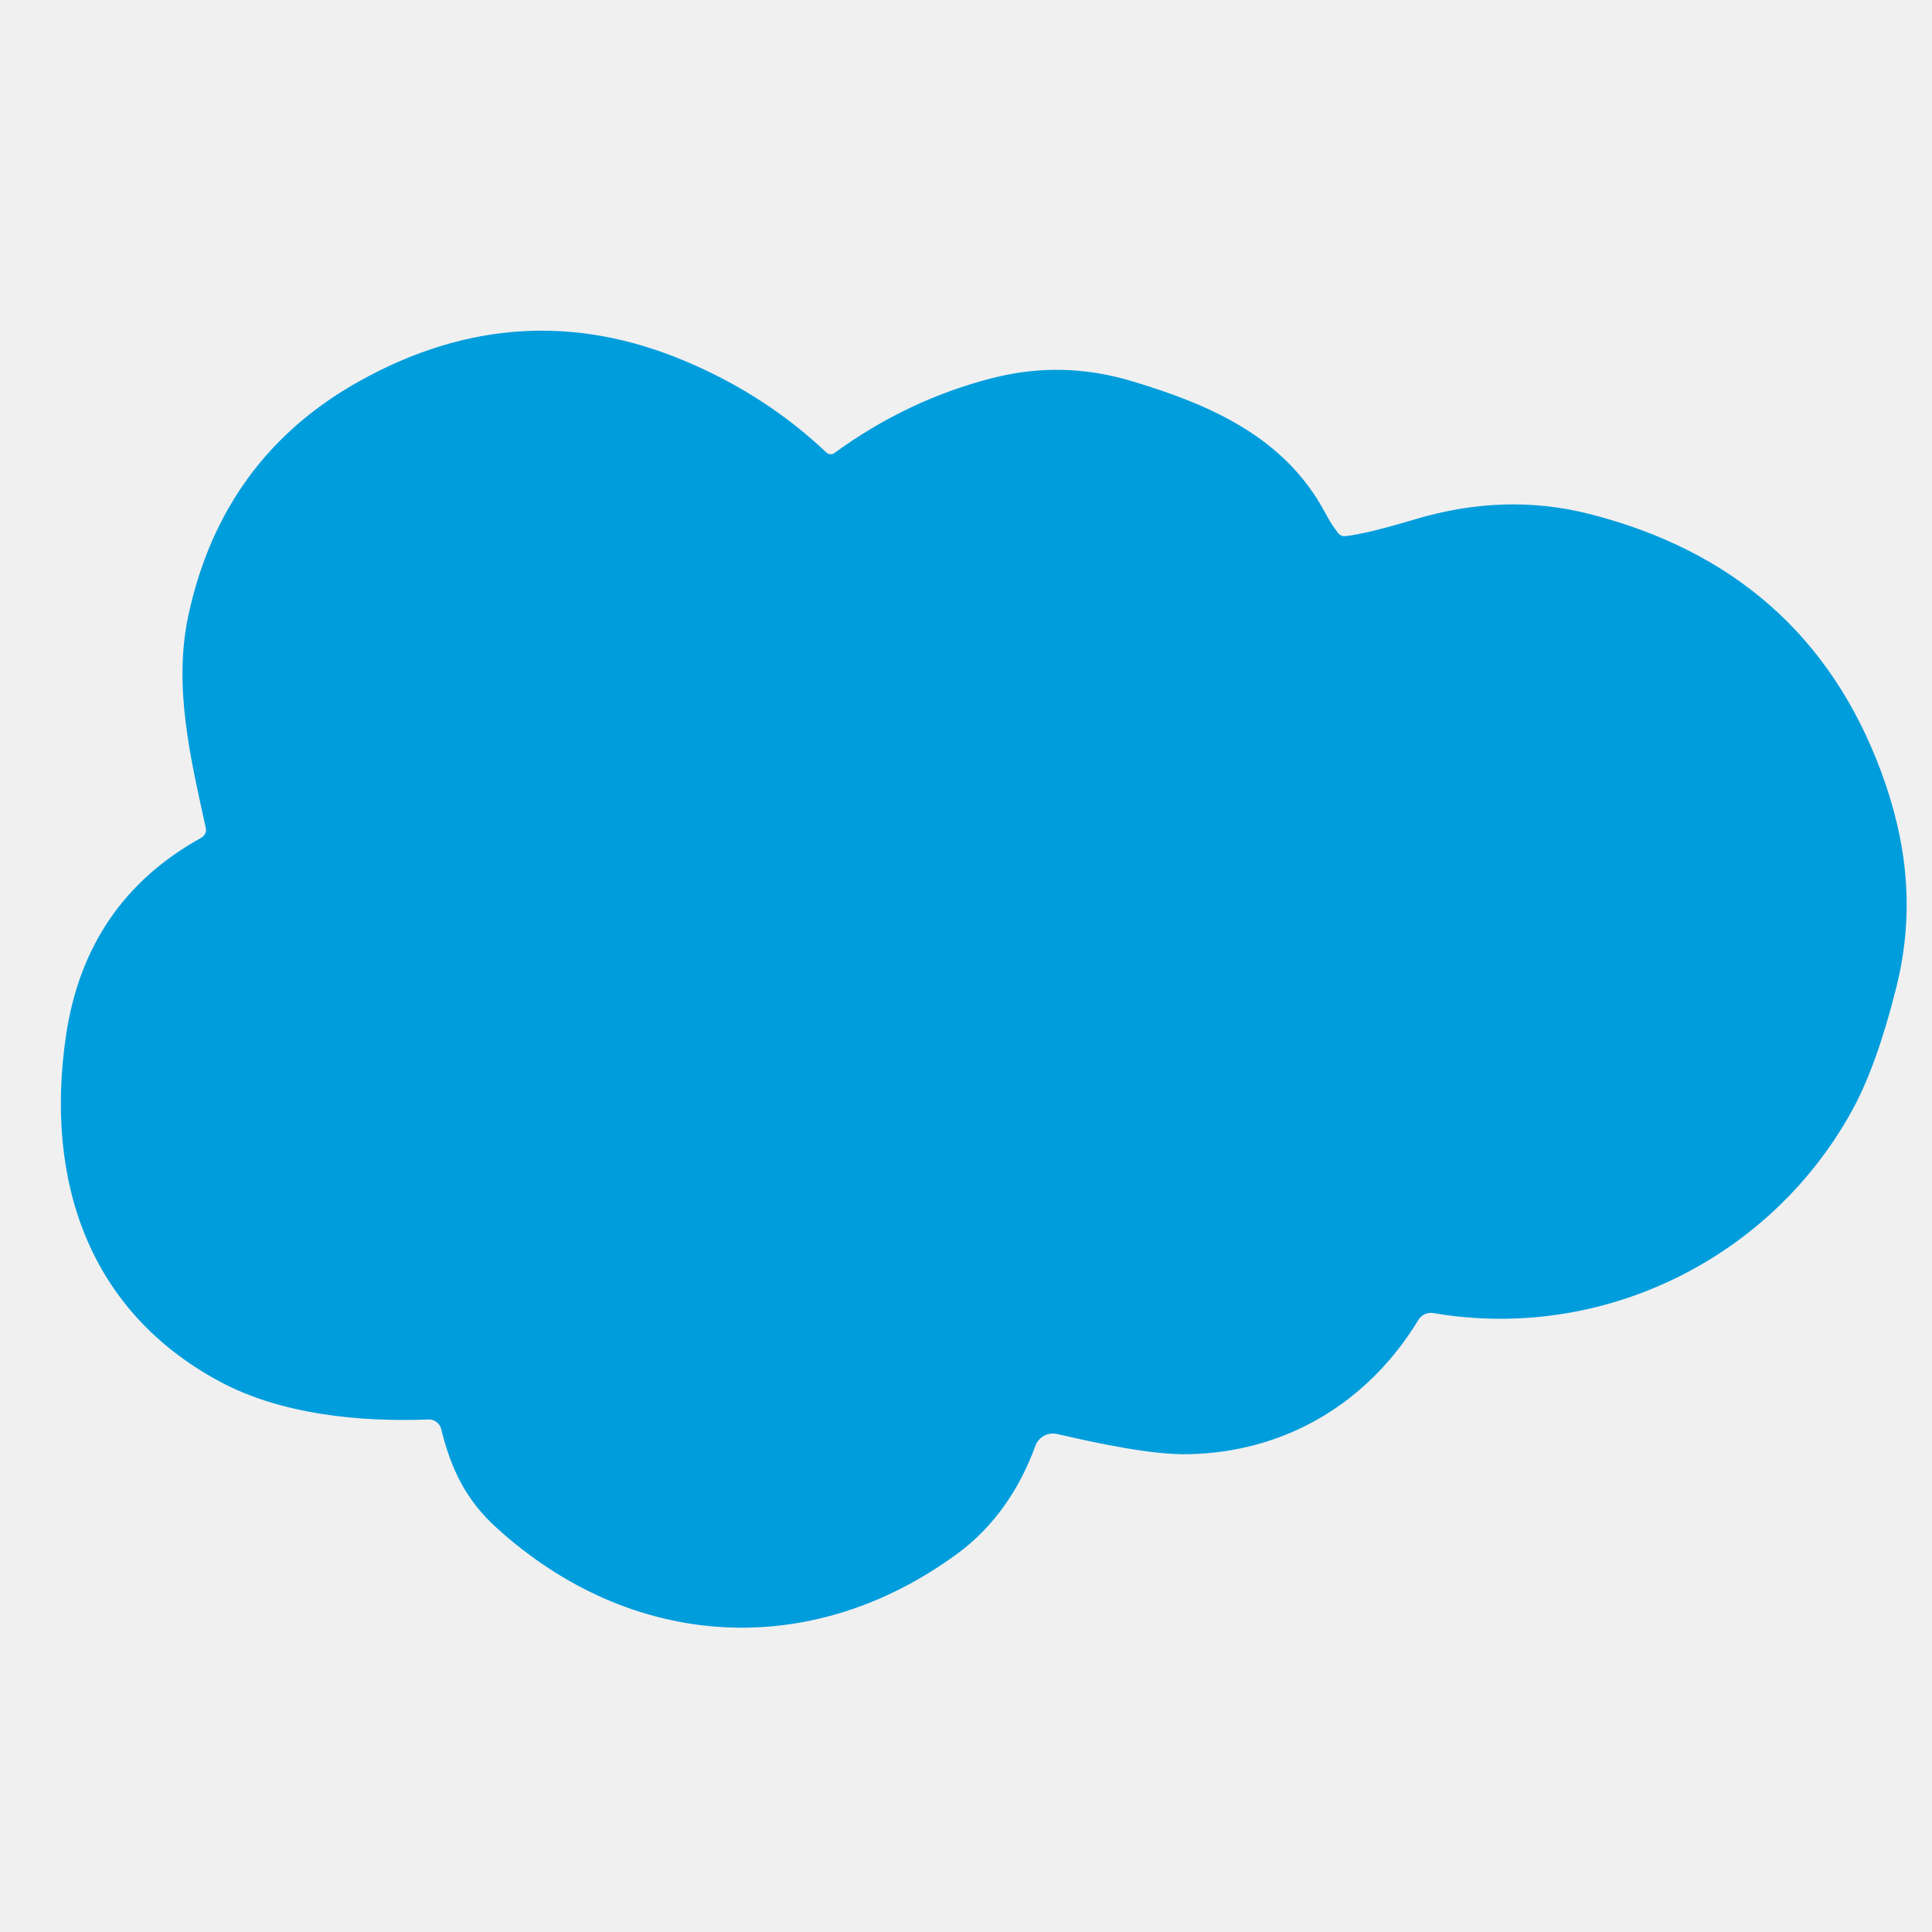
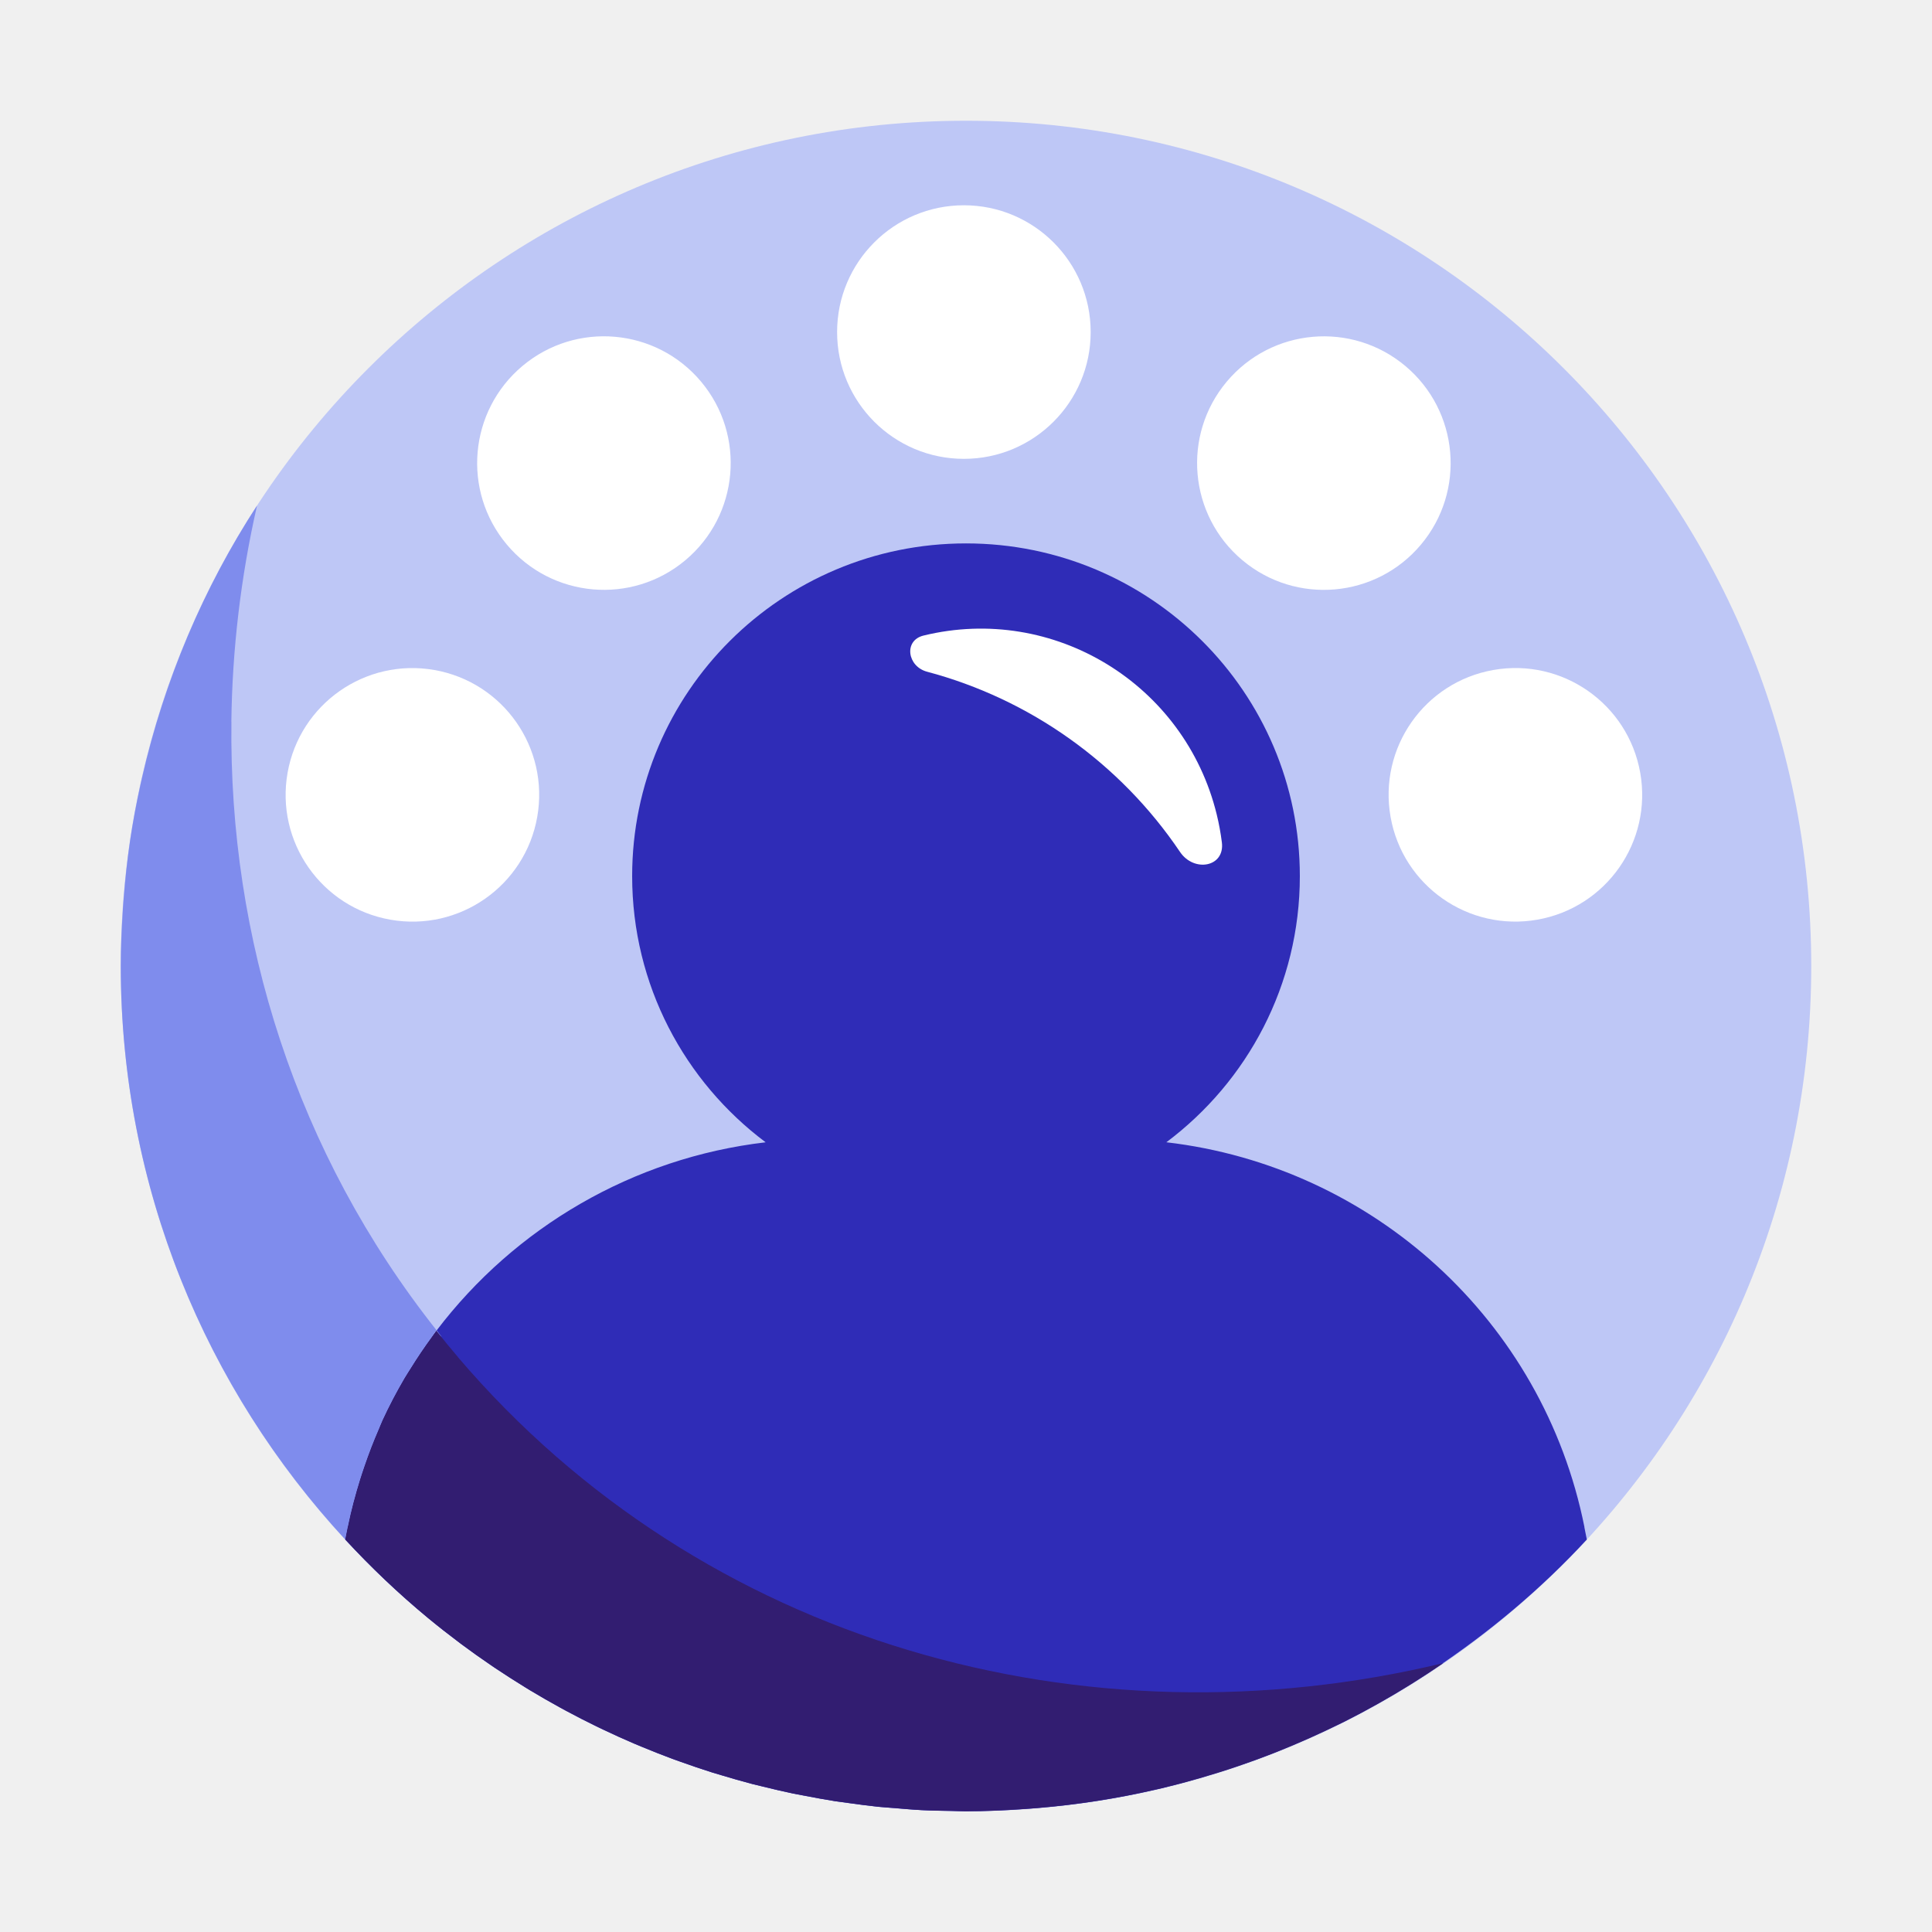
- <svg xmlns="http://www.w3.org/2000/svg" version="1.1" viewBox="0.00 0.00 256.00 256.00" width="128" height="128">
-   <path fill="#009ddc" d="   M 178.26 71.04   Q 180.90 70.78 187.54 68.80   Q 199.37 65.27 210.51 68.08   Q 239.32 75.37 249.29 102.33   C 252.76 111.73 253.74 120.97 251.26 130.88   Q 248.68 141.17 245.47 147.04   C 234.70 166.74 212.39 177.83 189.94 173.99   A 1.96 1.96 0.0 0 0 187.94 174.90   C 181.22 185.96 170.24 192.46 157.39 192.69   C 152.61 192.77 145.84 191.34 140.06 190.01   A 2.47 2.46 -73.5 0 0 137.20 191.57   C 135.16 197.15 131.84 202.22 126.81 205.90   C 107.28 220.22 83.53 218.61 65.73 202.38   C 61.74 198.75 59.74 194.62 58.46 189.35   A 1.67 1.67 0.0 0 0 56.78 188.09   C 47.54 188.44 37.24 187.42 29.13 183.07   C 11.66 173.69 5.94 156.35 8.74 137.26   Q 11.35 119.48 26.68 111.00   A 1.19 1.18 -20.8 0 0 27.27 109.71   C 25.23 100.39 22.94 90.92 24.97 81.50   Q 29.48 60.61 47.65 50.49   Q 68.94 38.62 90.82 47.86   Q 101.48 52.36 109.50 59.96   A 0.83 0.83 0.0 0 0 110.56 60.03   Q 120.27 52.95 131.56 50.08   Q 140.76 47.74 149.93 50.49   C 160.33 53.61 170.20 57.88 175.56 67.89   Q 176.47 69.60 177.33 70.66   A 1.06 1.05 -22.5 0 0 178.26 71.04   Z" />
+ <svg xmlns="http://www.w3.org/2000/svg" id="Icons" viewBox="0 0 64 64" width="128" height="128">
+   <defs>
+     <style>.cls-1{fill:#7f8ced;}.cls-2{fill:#2f2cb7;}.cls-3{fill:#fff;}.cls-4{fill:#321d71;}.cls-5{fill:#bec7f6;}.cls-6{fill:#bec7f6;}.cls-7{fill:#7f8ced;}</style>
+   </defs>
+   <circle class="cls-6" cx="32" cy="32" r="28" />
+   <circle class="cls-3" cx="31.93" cy="11" r="4.2" />
+   <path class="cls-3" d="M22.705,18.557c1.777-1.491,2.009-4.14.518-5.916-1.491-1.777-4.14-2.009-5.916-.518-1.777,1.491-2.009,4.14-.518,5.916,1.491,1.777,4.14,2.009,5.916.518Z" />
+   <path class="cls-3" d="M12.932,30.466c2.285.403,4.463-1.123,4.865-3.406.403-2.285-1.123-4.463-3.406-4.865-2.285-.403-4.463,1.123-4.865,3.406-.403,2.285,1.123,4.463,3.406,4.865Z" />
+   <path class="cls-3" d="M47.072,18.04c1.491-1.777,1.259-4.425-.518-5.916-1.777-1.491-4.425-1.259-5.916.518-1.491,1.777-1.259,4.425.518,5.916,1.777,1.491,4.425,1.259,5.916-.518Z" />
+   <path class="cls-3" d="M46.064,27.059c.403,2.285,2.582,3.809,4.865,3.406,2.285-.403,3.809-2.582,3.406-4.865-.403-2.285-2.582-3.809-4.865-3.406-2.285.403-3.809,2.582-3.406,4.865Z" />
+   <path class="cls-2" d="M52.487,50.589c-1.37-6.857-7.022-11.953-13.85-12.75,2.685-2.011,4.422-5.211,4.422-8.816,0-6.087-4.951-11.022-11.059-11.022s-11.059,4.935-11.059,11.022c0,3.605,1.737,6.806,4.422,8.817-4.402.515-8.307,2.824-10.899,6.232.234.295.224.305-.009.012-.051.067-.1.135-.15.203-.247.336-.481.683-.702,1.04-.068.109-.139.216-.204.327-.264.45-.508.914-.729,1.393-.046.101-.085.205-.129.307-.172.396-.328.801-.469,1.214-.05.147-.1.294-.146.443-.155.503-.294,1.015-.401,1.54-.003.013-.007.026-.01.039l-.081.406c.852.922,1.763,1.79,2.731,2.591.012.01.023.02.035.029.325.268.656.527.993.78.028.021.057.043.085.065.326.243.657.478.993.706.042.028.083.057.125.085.328.22.661.433.998.64.054.033.107.066.161.099.33.199.665.391,1.004.577.064.035.129.07.193.105.333.179.67.352,1.011.518.075.036.15.072.224.107.335.159.673.313,1.015.459.085.036.17.071.255.106.337.14.677.275,1.021.403.093.034.187.067.281.1.339.121.68.238,1.025.347.104.032.208.062.312.093.339.102.68.201,1.024.291.115.03.232.056.347.084.337.083.676.164,1.018.235.128.026.258.048.387.073.334.064.668.127,1.006.18.145.022.292.038.437.059.325.045.65.09.978.124.18.018.363.028.544.043.298.025.595.053.895.068.327.017.657.021.987.026.157.003.312.012.469.012.663,0,1.319-.03,1.97-.076.132-.009.264-.019.396-.03,1.336-.112,2.647-.316,3.923-.61.066-.015.131-.03.197-.045.601-.143,1.192-.312,1.778-.493.15-.046.3-.092.449-.141.545-.179,1.084-.371,1.614-.582.161-.064.319-.133.479-.2.415-.174.824-.357,1.228-.55.163-.077.327-.151.488-.231.464-.233.918-.481,1.367-.739.218-.125.433-.252.647-.382.325-.198.645-.404.961-.615,1.859-1.237,3.571-2.674,5.081-4.308l-.082-.409Z" />
+   <path class="cls-4" d="M15.17,44.954c-.245-.287-.483-.577-.715-.871-.051.067-.1.135-.15.203-.247.336-.481.683-.702,1.04-.068.109-.139.216-.204.327-.264.45-.508.914-.729,1.393-.046.101-.085.205-.129.307-.172.396-.328.801-.469,1.214-.05.147-.1.294-.146.443-.155.503-.294,1.015-.401,1.54-.003.013-.007.026-.01.039l-.081.406c.852.922,1.763,1.79,2.731,2.591.012.01.023.02.035.029.325.268.656.527.993.78.028.021.057.043.085.065.326.243.657.478.993.706.042.028.083.057.125.085.328.22.661.433.998.64.054.033.107.066.161.099.33.199.665.391,1.004.577.064.035.129.07.193.105.333.179.67.352,1.011.518.075.036.15.072.224.107.335.159.673.313,1.015.459.085.036.17.071.255.106.337.14.677.275,1.021.403.093.034.187.067.281.1.339.121.68.238,1.025.347.104.032.208.062.312.093.339.102.68.201,1.024.291.115.03.232.056.347.084.337.083.676.164,1.018.235.128.026.258.048.387.073.334.064.668.127,1.006.18.145.022.292.038.437.059.325.045.65.09.978.124.18.018.363.028.544.043.298.025.595.053.895.068.327.017.657.021.987.026.157.003.312.012.469.012.663,0,1.319-.03,1.97-.076.132-.009.264-.019.396-.03,1.336-.112,2.647-.316,3.923-.61.066-.015.131-.03.197-.045,3.394-.807,6.55-2.229,9.339-4.147-11.854,2.853-24.533-.62-32.645-10.137Z" />
+   <path class="cls-3" d="M40.476,27.905c-.039-.308-.095-.617-.171-.927-1.057-4.324-5.405-6.976-9.713-5.924-.661.162-.539,1.023.12,1.198,3.389.9,6.386,3.016,8.378,5.97.462.685,1.489.503,1.386-.317Z" />
+   <path class="cls-5" d="M8.977,47.93c-.178-.256-.35-.517-.519-.78.169.263.341.523.519.78Z" />
+   <path class="cls-5" d="M10.568,50.012c-.225-.268-.443-.542-.659-.818.215.276.433.55.659.818Z" />
+   <path class="cls-5" d="M11.43,50.991c-.257-.278-.506-.563-.752-.851.246.288.495.573.752.851Z" />
+   <path class="cls-5" d="M9.75,48.991c-.2-.261-.393-.527-.583-.795.191.268.384.534.583.795Z" />
+   <polygon class="cls-7" points="11.433 50.994 11.434 50.994 11.43 50.991 11.433 50.994" />
+   <path class="cls-7" d="M9.167,48.196c-.063-.089-.127-.177-.189-.266.062.09.126.178.189.266Z" />
+   <path class="cls-7" d="M9.909,49.194c-.053-.068-.107-.135-.16-.203.052.068.107.135.16.203Z" />
+   <path class="cls-7" d="M8.458,47.15c-.069-.106-.138-.212-.205-.319.067.107.136.213.205.319Z" />
+   <path class="cls-7" d="M10.679,50.139c-.037-.043-.074-.085-.111-.128.036.043.074.085.111.128Z" />
+   <path class="cls-1" d="M7.664,23.91c.029-2.389.312-4.805.851-7.163-1.766,2.712-3.069,5.77-3.811,9.022-.014.061-.029.122-.042.184-.14.633-.261,1.273-.357,1.921-.001.008-.002.015-.003.023,0,.006-.001.013-.002.019,0,0,0,0,0-.001-.087.593-.15,1.194-.199,1.799-.011.134-.022.269-.031.404,0,.003,0,.005,0,.008h0c0,.006,0,.013,0,.02-.04.613-.069,1.23-.069,1.854,0,.002,0,.004,0,.006,0,.002,0,.003,0,.005.003,7.328,2.824,13.994,7.433,18.983l.081-.404c.003-.014.008-.027.011-.041.106-.525.245-1.037.401-1.54.046-.149.096-.296.146-.443.141-.413.297-.818.469-1.214.044-.102.083-.206.129-.307.22-.479.465-.942.729-1.393.065-.111.136-.218.204-.327.221-.357.455-.703.702-1.04.05-.068.091-.144.143-.211.002.003.005.006.007.009.003-.004.006-.008.009-.012-4.658-5.879-6.886-12.993-6.799-20.161Z" />
</svg>
